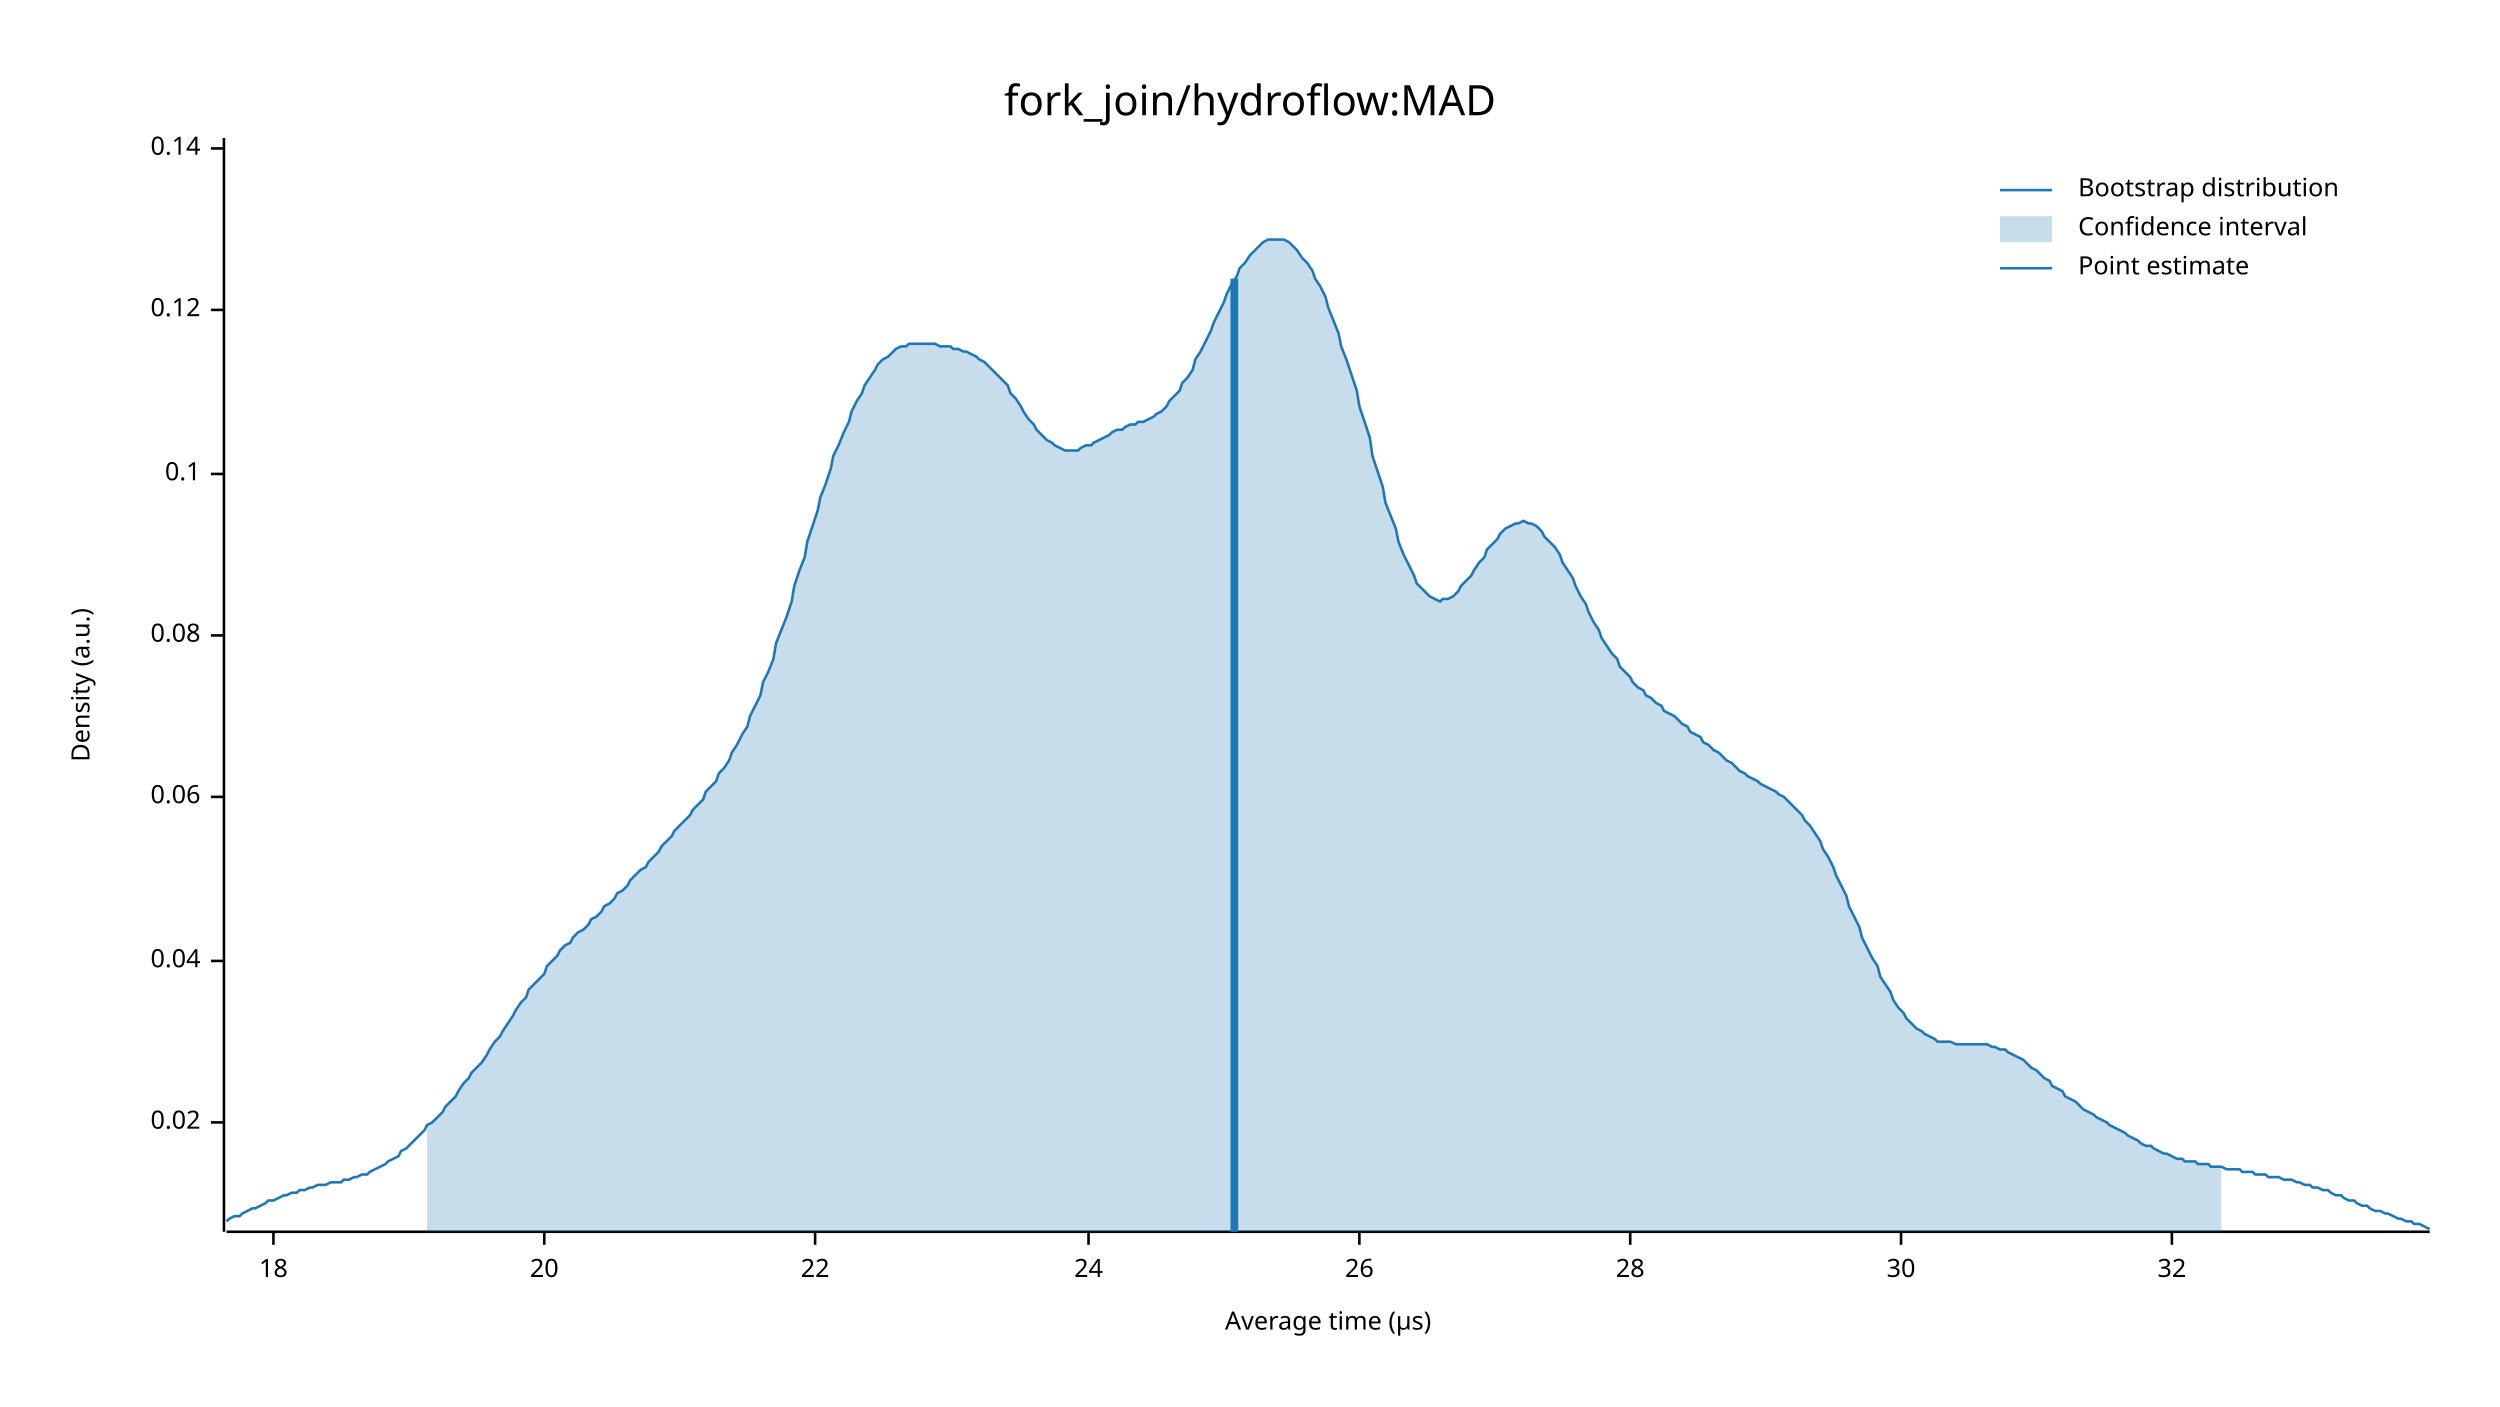
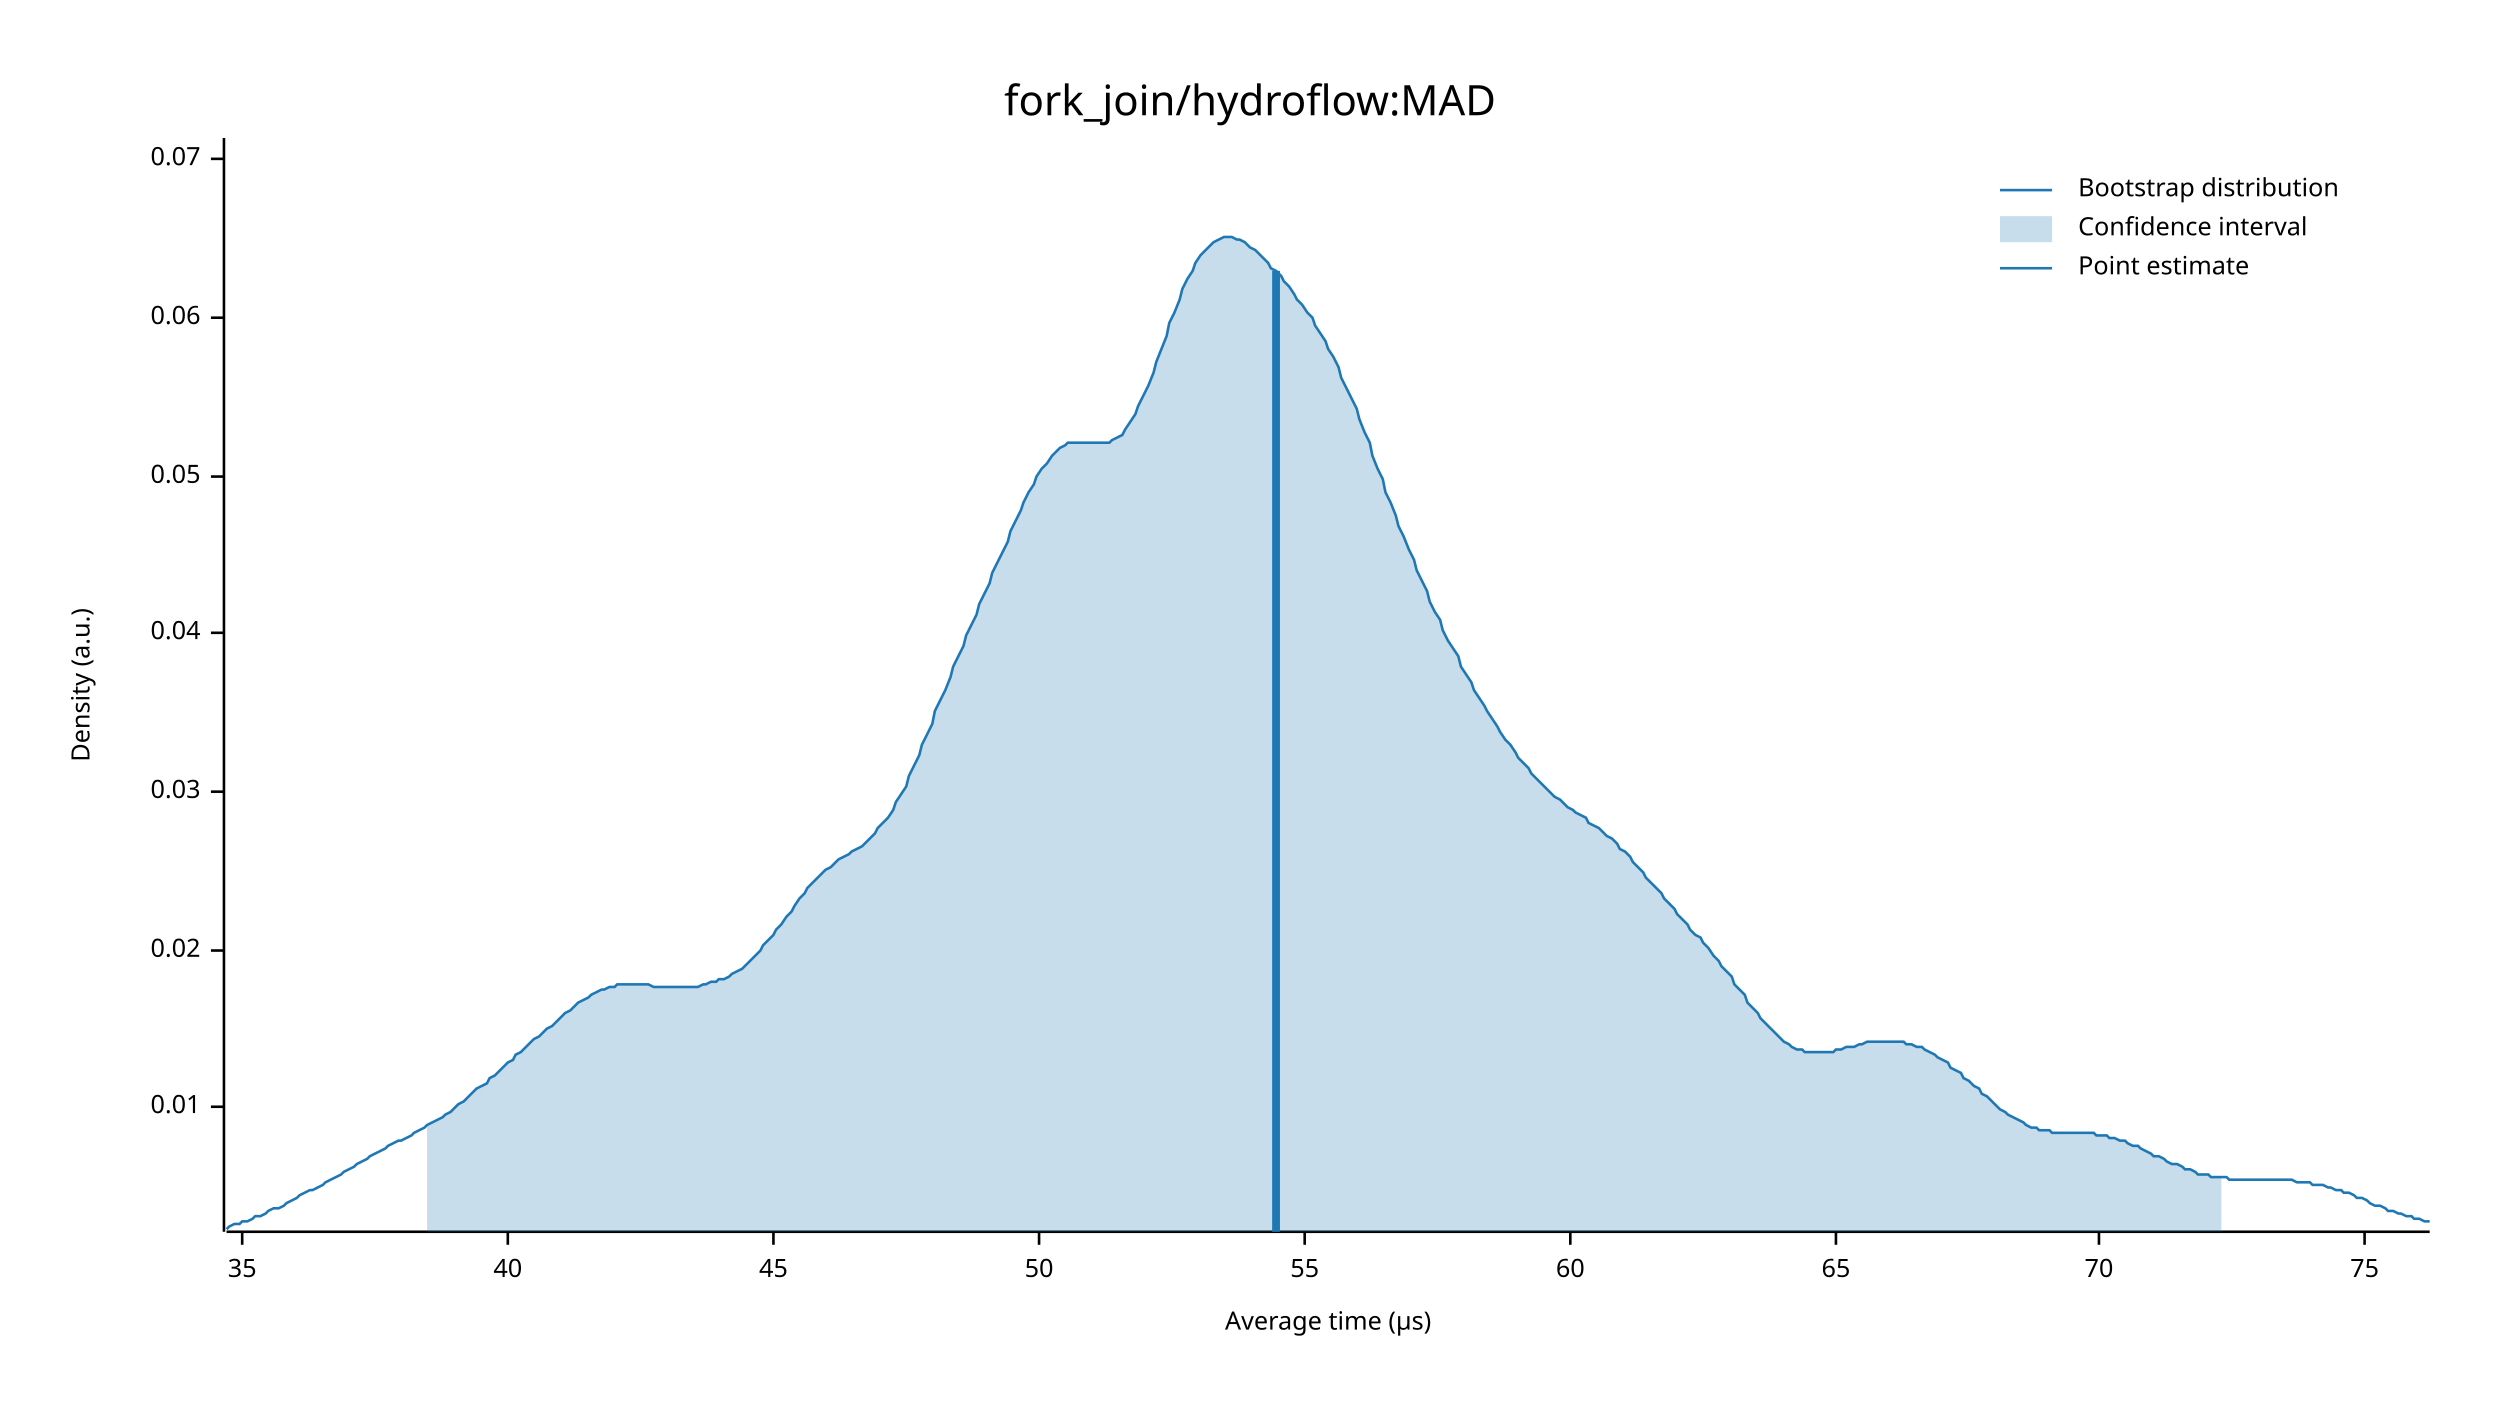
<svg xmlns="http://www.w3.org/2000/svg" width="960" height="540" viewBox="0 0 960 540">
  <text x="480" y="32" dy="0.76em" text-anchor="middle" font-family="sans-serif" font-size="16.129" opacity="1" fill="#000000">
fork_join/hydroflow:MAD
</text>
  <text x="27" y="263" dy="0.76em" text-anchor="middle" font-family="sans-serif" font-size="9.677" opacity="1" fill="#000000" transform="rotate(270, 27, 263)">
Density (a.u.)
</text>
  <text x="510" y="513" dy="-0.5ex" text-anchor="middle" font-family="sans-serif" font-size="9.677" opacity="1" fill="#000000">
Average time (µs)
</text>
  <polyline fill="none" opacity="1" stroke="#000000" stroke-width="1" points="86,53 86,473 " />
-   <text x="77" y="431" dy="0.5ex" text-anchor="end" font-family="sans-serif" font-size="9.677" opacity="1" fill="#000000">
+   <text x="77" y="425" dy="0.5ex" text-anchor="end" font-family="sans-serif" font-size="9.677" opacity="1" fill="#000000">
+ 0.01
+ </text>
+   <polyline fill="none" opacity="1" stroke="#000000" stroke-width="1" points="81,425 86,425 " />
+   <text x="77" y="365" dy="0.5ex" text-anchor="end" font-family="sans-serif" font-size="9.677" opacity="1" fill="#000000">
0.02
</text>
-   <polyline fill="none" opacity="1" stroke="#000000" stroke-width="1" points="81,431 86,431 " />
-   <text x="77" y="369" dy="0.5ex" text-anchor="end" font-family="sans-serif" font-size="9.677" opacity="1" fill="#000000">
+   <polyline fill="none" opacity="1" stroke="#000000" stroke-width="1" points="81,365 86,365 " />
+   <text x="77" y="304" dy="0.5ex" text-anchor="end" font-family="sans-serif" font-size="9.677" opacity="1" fill="#000000">
+ 0.03
+ </text>
+   <polyline fill="none" opacity="1" stroke="#000000" stroke-width="1" points="81,304 86,304 " />
+   <text x="77" y="243" dy="0.5ex" text-anchor="end" font-family="sans-serif" font-size="9.677" opacity="1" fill="#000000">
0.04
</text>
-   <polyline fill="none" opacity="1" stroke="#000000" stroke-width="1" points="81,369 86,369 " />
-   <text x="77" y="306" dy="0.5ex" text-anchor="end" font-family="sans-serif" font-size="9.677" opacity="1" fill="#000000">
+   <polyline fill="none" opacity="1" stroke="#000000" stroke-width="1" points="81,243 86,243 " />
+   <text x="77" y="183" dy="0.5ex" text-anchor="end" font-family="sans-serif" font-size="9.677" opacity="1" fill="#000000">
+ 0.05
+ </text>
+   <polyline fill="none" opacity="1" stroke="#000000" stroke-width="1" points="81,183 86,183 " />
+   <text x="77" y="122" dy="0.5ex" text-anchor="end" font-family="sans-serif" font-size="9.677" opacity="1" fill="#000000">
0.06
</text>
-   <polyline fill="none" opacity="1" stroke="#000000" stroke-width="1" points="81,306 86,306 " />
-   <text x="77" y="244" dy="0.5ex" text-anchor="end" font-family="sans-serif" font-size="9.677" opacity="1" fill="#000000">
- 0.08
+   <polyline fill="none" opacity="1" stroke="#000000" stroke-width="1" points="81,122 86,122 " />
+   <text x="77" y="61" dy="0.5ex" text-anchor="end" font-family="sans-serif" font-size="9.677" opacity="1" fill="#000000">
+ 0.07
</text>
-   <polyline fill="none" opacity="1" stroke="#000000" stroke-width="1" points="81,244 86,244 " />
-   <text x="77" y="182" dy="0.5ex" text-anchor="end" font-family="sans-serif" font-size="9.677" opacity="1" fill="#000000">
- 0.1
+   <polyline fill="none" opacity="1" stroke="#000000" stroke-width="1" points="81,61 86,61 " />
+   <polyline fill="none" opacity="1" stroke="#000000" stroke-width="1" points="87,473 933,473 " />
+   <text x="93" y="483" dy="0.76em" text-anchor="middle" font-family="sans-serif" font-size="9.677" opacity="1" fill="#000000">
+ 35
</text>
-   <polyline fill="none" opacity="1" stroke="#000000" stroke-width="1" points="81,182 86,182 " />
-   <text x="77" y="119" dy="0.5ex" text-anchor="end" font-family="sans-serif" font-size="9.677" opacity="1" fill="#000000">
- 0.12
+   <polyline fill="none" opacity="1" stroke="#000000" stroke-width="1" points="93,473 93,478 " />
+   <text x="195" y="483" dy="0.76em" text-anchor="middle" font-family="sans-serif" font-size="9.677" opacity="1" fill="#000000">
+ 40
</text>
-   <polyline fill="none" opacity="1" stroke="#000000" stroke-width="1" points="81,119 86,119 " />
-   <text x="77" y="57" dy="0.5ex" text-anchor="end" font-family="sans-serif" font-size="9.677" opacity="1" fill="#000000">
- 0.14
+   <polyline fill="none" opacity="1" stroke="#000000" stroke-width="1" points="195,473 195,478 " />
+   <text x="297" y="483" dy="0.76em" text-anchor="middle" font-family="sans-serif" font-size="9.677" opacity="1" fill="#000000">
+ 45
</text>
-   <polyline fill="none" opacity="1" stroke="#000000" stroke-width="1" points="81,57 86,57 " />
-   <polyline fill="none" opacity="1" stroke="#000000" stroke-width="1" points="87,473 933,473 " />
-   <text x="105" y="483" dy="0.76em" text-anchor="middle" font-family="sans-serif" font-size="9.677" opacity="1" fill="#000000">
- 18
+   <polyline fill="none" opacity="1" stroke="#000000" stroke-width="1" points="297,473 297,478 " />
+   <text x="399" y="483" dy="0.76em" text-anchor="middle" font-family="sans-serif" font-size="9.677" opacity="1" fill="#000000">
+ 50
</text>
-   <polyline fill="none" opacity="1" stroke="#000000" stroke-width="1" points="105,473 105,478 " />
-   <text x="209" y="483" dy="0.76em" text-anchor="middle" font-family="sans-serif" font-size="9.677" opacity="1" fill="#000000">
- 20
+   <polyline fill="none" opacity="1" stroke="#000000" stroke-width="1" points="399,473 399,478 " />
+   <text x="501" y="483" dy="0.76em" text-anchor="middle" font-family="sans-serif" font-size="9.677" opacity="1" fill="#000000">
+ 55
</text>
-   <polyline fill="none" opacity="1" stroke="#000000" stroke-width="1" points="209,473 209,478 " />
-   <text x="313" y="483" dy="0.76em" text-anchor="middle" font-family="sans-serif" font-size="9.677" opacity="1" fill="#000000">
- 22
+   <polyline fill="none" opacity="1" stroke="#000000" stroke-width="1" points="501,473 501,478 " />
+   <text x="603" y="483" dy="0.76em" text-anchor="middle" font-family="sans-serif" font-size="9.677" opacity="1" fill="#000000">
+ 60
</text>
-   <polyline fill="none" opacity="1" stroke="#000000" stroke-width="1" points="313,473 313,478 " />
-   <text x="418" y="483" dy="0.76em" text-anchor="middle" font-family="sans-serif" font-size="9.677" opacity="1" fill="#000000">
- 24
+   <polyline fill="none" opacity="1" stroke="#000000" stroke-width="1" points="603,473 603,478 " />
+   <text x="705" y="483" dy="0.76em" text-anchor="middle" font-family="sans-serif" font-size="9.677" opacity="1" fill="#000000">
+ 65
</text>
-   <polyline fill="none" opacity="1" stroke="#000000" stroke-width="1" points="418,473 418,478 " />
-   <text x="522" y="483" dy="0.76em" text-anchor="middle" font-family="sans-serif" font-size="9.677" opacity="1" fill="#000000">
- 26
+   <polyline fill="none" opacity="1" stroke="#000000" stroke-width="1" points="705,473 705,478 " />
+   <text x="806" y="483" dy="0.76em" text-anchor="middle" font-family="sans-serif" font-size="9.677" opacity="1" fill="#000000">
+ 70
</text>
-   <polyline fill="none" opacity="1" stroke="#000000" stroke-width="1" points="522,473 522,478 " />
-   <text x="626" y="483" dy="0.76em" text-anchor="middle" font-family="sans-serif" font-size="9.677" opacity="1" fill="#000000">
- 28
+   <polyline fill="none" opacity="1" stroke="#000000" stroke-width="1" points="806,473 806,478 " />
+   <text x="908" y="483" dy="0.76em" text-anchor="middle" font-family="sans-serif" font-size="9.677" opacity="1" fill="#000000">
+ 75
</text>
-   <polyline fill="none" opacity="1" stroke="#000000" stroke-width="1" points="626,473 626,478 " />
-   <text x="730" y="483" dy="0.76em" text-anchor="middle" font-family="sans-serif" font-size="9.677" opacity="1" fill="#000000">
- 30
- </text>
-   <polyline fill="none" opacity="1" stroke="#000000" stroke-width="1" points="730,473 730,478 " />
-   <text x="834" y="483" dy="0.76em" text-anchor="middle" font-family="sans-serif" font-size="9.677" opacity="1" fill="#000000">
- 32
- </text>
-   <polyline fill="none" opacity="1" stroke="#000000" stroke-width="1" points="834,473 834,478 " />
-   <polyline fill="none" opacity="1" stroke="#1F78B4" stroke-width="1" points="87,469 88,468 90,467 92,467 93,466 95,465 97,464 98,464 100,463 102,462 103,461 105,461 107,460 109,459 110,459 112,458 114,458 115,457 117,457 119,456 120,456 122,455 124,455 125,455 127,454 129,454 131,454 132,453 134,453 136,452 137,452 139,451 141,451 142,450 144,449 146,448 148,447 149,446 151,445 153,444 154,442 156,441 158,439 159,438 161,436 163,434 164,432 166,431 168,429 170,427 171,425 173,423 175,421 176,419 178,416 180,414 181,412 183,410 185,408 187,405 188,403 190,400 192,398 193,396 195,393 197,390 198,388 200,385 202,383 203,380 205,378 207,376 209,374 210,371 212,369 214,367 215,365 217,363 219,362 220,360 222,358 224,357 226,355 227,353 229,352 231,350 232,348 234,347 236,345 237,343 239,342 241,340 242,338 244,336 246,334 248,333 249,331 251,329 253,327 254,325 256,323 258,321 259,319 261,317 263,315 265,313 266,311 268,309 270,307 271,304 273,302 275,300 276,297 278,295 280,292 281,289 283,286 285,282 287,279 288,275 290,271 292,267 293,262 295,258 297,253 298,247 300,242 302,237 304,231 305,225 307,219 309,214 310,208 312,202 314,196 315,191 317,186 319,180 320,175 322,171 324,166 326,162 327,158 329,154 331,151 332,148 334,145 336,142 337,140 339,138 341,137 343,135 344,134 346,133 348,133 349,132 351,132 353,132 354,132 356,132 358,132 359,132 361,133 363,133 365,133 366,134 368,134 370,135 371,135 373,136 375,137 376,138 378,139 380,141 381,142 383,144 385,146 387,148 388,151 390,153 392,156 393,158 395,161 397,163 398,165 400,167 402,169 404,170 405,171 407,172 409,173 410,173 412,173 414,173 415,172 417,171 419,171 420,170 422,169 424,168 426,167 427,166 429,165 431,165 432,164 434,163 436,163 437,162 439,162 441,161 443,160 444,159 446,158 448,156 449,154 451,152 453,150 454,147 456,145 458,142 459,138 461,135 463,131 465,127 466,124 468,120 470,116 471,113 473,109 475,106 476,103 478,101 480,98 482,96 483,95 485,93 487,92 488,92 490,92 492,92 493,92 495,93 497,95 498,96 500,99 502,101 504,104 505,107 507,110 509,114 510,118 512,123 514,128 515,133 517,138 519,144 521,150 522,156 524,162 526,168 527,175 529,181 531,187 532,193 534,198 536,203 537,208 539,213 541,217 543,221 544,224 546,226 548,228 549,229 551,230 553,231 554,230 556,230 558,229 560,227 561,225 563,223 565,221 566,219 568,216 570,214 571,211 573,209 575,207 576,205 578,203 580,202 582,201 583,201 585,200 587,201 588,201 590,202 592,204 593,206 595,208 597,210 599,213 600,216 602,219 604,222 605,225 607,229 609,232 610,235 612,239 614,242 615,245 617,248 619,251 621,253 622,256 624,258 626,260 627,262 629,264 631,265 632,267 634,268 636,270 638,271 639,273 641,274 643,275 644,276 646,278 648,279 649,281 651,282 653,283 654,285 656,286 658,288 660,289 661,290 663,292 665,293 666,294 668,296 670,297 671,298 673,299 675,300 676,301 678,302 680,303 682,304 683,305 685,306 687,308 688,309 690,311 692,313 693,315 695,317 697,320 699,323 700,326 702,329 704,333 705,336 707,340 709,344 710,348 712,352 714,356 715,360 717,364 719,368 721,371 722,375 724,378 726,381 727,384 729,387 731,389 732,391 734,393 736,395 738,396 739,397 741,398 743,399 744,400 746,400 748,400 749,400 751,401 753,401 754,401 756,401 758,401 760,401 761,401 763,401 765,402 766,402 768,403 770,403 771,404 773,405 775,406 777,407 778,408 780,410 782,411 783,412 785,414 787,415 788,417 790,418 792,419 793,421 795,422 797,423 799,425 800,426 802,427 804,428 805,429 807,430 809,431 810,432 812,433 814,434 816,435 817,436 819,437 821,438 822,439 824,440 826,440 827,441 829,442 831,443 832,443 834,444 836,445 838,445 839,446 841,446 843,446 844,447 846,447 848,447 849,448 851,448 853,448 855,449 856,449 858,449 860,449 861,450 863,450 865,450 866,451 868,451 870,451 871,452 873,452 875,452 877,453 878,453 880,453 882,454 883,454 885,455 887,455 888,456 890,456 892,457 894,457 895,458 897,459 899,459 900,460 902,461 904,461 905,462 907,463 909,463 910,464 912,465 914,465 916,466 917,466 919,467 921,468 922,468 924,469 926,469 927,470 929,470 931,471 933,472 " />
-   <polygon opacity="0.25" fill="#1F78B4" points="164,432 166,431 168,429 170,427 171,425 173,423 175,421 176,419 178,416 180,414 181,412 183,410 185,408 187,405 188,403 190,400 192,398 193,396 195,393 197,390 198,388 200,385 202,383 203,380 205,378 207,376 209,374 210,371 212,369 214,367 215,365 217,363 219,362 220,360 222,358 224,357 226,355 227,353 229,352 231,350 232,348 234,347 236,345 237,343 239,342 241,340 242,338 244,336 246,334 248,333 249,331 251,329 253,327 254,325 256,323 258,321 259,319 261,317 263,315 265,313 266,311 268,309 270,307 271,304 273,302 275,300 276,297 278,295 280,292 281,289 283,286 285,282 287,279 288,275 290,271 292,267 293,262 295,258 297,253 298,247 300,242 302,237 304,231 305,225 307,219 309,214 310,208 312,202 314,196 315,191 317,186 319,180 320,175 322,171 324,166 326,162 327,158 329,154 331,151 332,148 334,145 336,142 337,140 339,138 341,137 343,135 344,134 346,133 348,133 349,132 351,132 353,132 354,132 356,132 358,132 359,132 361,133 363,133 365,133 366,134 368,134 370,135 371,135 373,136 375,137 376,138 378,139 380,141 381,142 383,144 385,146 387,148 388,151 390,153 392,156 393,158 395,161 397,163 398,165 400,167 402,169 404,170 405,171 407,172 409,173 410,173 412,173 414,173 415,172 417,171 419,171 420,170 422,169 424,168 426,167 427,166 429,165 431,165 432,164 434,163 436,163 437,162 439,162 441,161 443,160 444,159 446,158 448,156 449,154 451,152 453,150 454,147 456,145 458,142 459,138 461,135 463,131 465,127 466,124 468,120 470,116 471,113 473,109 475,106 476,103 478,101 480,98 482,96 483,95 485,93 487,92 488,92 490,92 492,92 493,92 495,93 497,95 498,96 500,99 502,101 504,104 505,107 507,110 509,114 510,118 512,123 514,128 515,133 517,138 519,144 521,150 522,156 524,162 526,168 527,175 529,181 531,187 532,193 534,198 536,203 537,208 539,213 541,217 543,221 544,224 546,226 548,228 549,229 551,230 553,231 554,230 556,230 558,229 560,227 561,225 563,223 565,221 566,219 568,216 570,214 571,211 573,209 575,207 576,205 578,203 580,202 582,201 583,201 585,200 587,201 588,201 590,202 592,204 593,206 595,208 597,210 599,213 600,216 602,219 604,222 605,225 607,229 609,232 610,235 612,239 614,242 615,245 617,248 619,251 621,253 622,256 624,258 626,260 627,262 629,264 631,265 632,267 634,268 636,270 638,271 639,273 641,274 643,275 644,276 646,278 648,279 649,281 651,282 653,283 654,285 656,286 658,288 660,289 661,290 663,292 665,293 666,294 668,296 670,297 671,298 673,299 675,300 676,301 678,302 680,303 682,304 683,305 685,306 687,308 688,309 690,311 692,313 693,315 695,317 697,320 699,323 700,326 702,329 704,333 705,336 707,340 709,344 710,348 712,352 714,356 715,360 717,364 719,368 721,371 722,375 724,378 726,381 727,384 729,387 731,389 732,391 734,393 736,395 738,396 739,397 741,398 743,399 744,400 746,400 748,400 749,400 751,401 753,401 754,401 756,401 758,401 760,401 761,401 763,401 765,402 766,402 768,403 770,403 771,404 773,405 775,406 777,407 778,408 780,410 782,411 783,412 785,414 787,415 788,417 790,418 792,419 793,421 795,422 797,423 799,425 800,426 802,427 804,428 805,429 807,430 809,431 810,432 812,433 814,434 816,435 817,436 819,437 821,438 822,439 824,440 826,440 827,441 829,442 831,443 832,443 834,444 836,445 838,445 839,446 841,446 843,446 844,447 846,447 848,447 849,448 851,448 853,448 853,473 164,473 " />
-   <polyline fill="none" opacity="1" stroke="#1F78B4" stroke-width="3" points="474,473 474,107 " />
+   <polyline fill="none" opacity="1" stroke="#000000" stroke-width="1" points="908,473 908,478 " />
+   <polyline fill="none" opacity="1" stroke="#1F78B4" stroke-width="1" points="87,472 88,471 90,470 92,470 93,469 95,469 97,468 98,467 100,467 102,466 103,465 105,464 107,464 109,463 110,462 112,461 114,460 115,459 117,458 119,457 120,457 122,456 124,455 125,454 127,453 129,452 131,451 132,450 134,449 136,448 137,447 139,446 141,445 142,444 144,443 146,442 148,441 149,440 151,439 153,438 154,438 156,437 158,436 159,435 161,434 163,433 164,432 166,431 168,430 170,429 171,428 173,427 175,425 176,424 178,423 180,421 181,420 183,418 185,417 187,416 188,414 190,413 192,411 193,410 195,408 197,407 198,405 200,404 202,402 203,401 205,399 207,398 209,396 210,395 212,394 214,392 215,391 217,389 219,388 220,387 222,385 224,384 226,383 227,382 229,381 231,380 232,380 234,379 236,379 237,378 239,378 241,378 242,378 244,378 246,378 248,378 249,378 251,379 253,379 254,379 256,379 258,379 259,379 261,379 263,379 265,379 266,379 268,379 270,378 271,378 273,377 275,377 276,376 278,376 280,375 281,374 283,373 285,372 287,370 288,369 290,367 292,365 293,363 295,361 297,359 298,357 300,355 302,352 304,350 305,348 307,345 309,343 310,341 312,339 314,337 315,336 317,334 319,333 320,332 322,330 324,329 326,328 327,327 329,326 331,325 332,324 334,322 336,320 337,318 339,316 341,314 343,311 344,308 346,305 348,302 349,298 351,294 353,290 354,286 356,282 358,278 359,273 361,269 363,265 365,260 366,256 368,252 370,248 371,244 373,240 375,236 376,232 378,228 380,224 381,220 383,216 385,212 387,208 388,204 390,200 392,196 393,193 395,189 397,186 398,183 400,180 402,178 404,175 405,174 407,172 409,171 410,170 412,170 414,170 415,170 417,170 419,170 420,170 422,170 424,170 426,170 427,169 429,168 431,167 432,165 434,162 436,159 437,156 439,152 441,148 443,143 444,139 446,134 448,129 449,124 451,120 453,115 454,111 456,107 458,104 459,101 461,98 463,96 465,94 466,93 468,92 470,91 471,91 473,91 475,92 476,92 478,93 480,95 482,96 483,97 485,99 487,101 488,103 490,104 492,106 493,108 495,110 497,113 498,115 500,117 502,120 504,122 505,125 507,128 509,131 510,134 512,137 514,141 515,145 517,149 519,153 521,157 522,161 524,166 526,170 527,175 529,180 531,184 532,189 534,193 536,198 537,202 539,206 541,211 543,215 544,219 546,223 548,227 549,231 551,235 553,238 554,242 556,246 558,249 560,252 561,256 563,259 565,262 566,265 568,268 570,271 571,273 573,276 575,279 576,281 578,284 580,286 582,289 583,291 585,293 587,295 588,297 590,299 592,301 593,302 595,304 597,306 599,307 600,308 602,310 604,311 605,312 607,313 609,314 610,316 612,317 614,318 615,319 617,321 619,322 621,324 622,326 624,327 626,329 627,331 629,333 631,335 632,337 634,339 636,341 638,343 639,345 641,347 643,349 644,351 646,353 648,355 649,357 651,359 653,360 654,362 656,364 658,367 660,369 661,371 663,373 665,375 666,378 668,380 670,382 671,385 673,387 675,389 676,391 678,393 680,395 682,397 683,398 685,400 687,401 688,402 690,403 692,403 693,404 695,404 697,404 699,404 700,404 702,404 704,404 705,403 707,403 709,402 710,402 712,402 714,401 715,401 717,400 719,400 721,400 722,400 724,400 726,400 727,400 729,400 731,400 732,401 734,401 736,402 738,402 739,403 741,404 743,405 744,406 746,407 748,408 749,410 751,411 753,412 754,414 756,415 758,417 760,418 761,420 763,421 765,423 766,424 768,426 770,427 771,428 773,429 775,430 777,431 778,432 780,433 782,433 783,434 785,434 787,434 788,435 790,435 792,435 793,435 795,435 797,435 799,435 800,435 802,435 804,435 805,436 807,436 809,436 810,437 812,437 814,438 816,438 817,439 819,440 821,440 822,441 824,442 826,443 827,444 829,444 831,445 832,446 834,447 836,447 838,448 839,449 841,449 843,450 844,451 846,451 848,451 849,452 851,452 853,452 855,452 856,453 858,453 860,453 861,453 863,453 865,453 866,453 868,453 870,453 871,453 873,453 875,453 877,453 878,453 880,453 882,454 883,454 885,454 887,454 888,455 890,455 892,455 894,456 895,456 897,457 899,457 900,458 902,458 904,459 905,460 907,460 909,461 910,462 912,463 914,463 916,464 917,465 919,465 921,466 922,466 924,467 926,467 927,468 929,468 931,469 933,469 " />
+   <polygon opacity="0.25" fill="#1F78B4" points="164,432 166,431 168,430 170,429 171,428 173,427 175,425 176,424 178,423 180,421 181,420 183,418 185,417 187,416 188,414 190,413 192,411 193,410 195,408 197,407 198,405 200,404 202,402 203,401 205,399 207,398 209,396 210,395 212,394 214,392 215,391 217,389 219,388 220,387 222,385 224,384 226,383 227,382 229,381 231,380 232,380 234,379 236,379 237,378 239,378 241,378 242,378 244,378 246,378 248,378 249,378 251,379 253,379 254,379 256,379 258,379 259,379 261,379 263,379 265,379 266,379 268,379 270,378 271,378 273,377 275,377 276,376 278,376 280,375 281,374 283,373 285,372 287,370 288,369 290,367 292,365 293,363 295,361 297,359 298,357 300,355 302,352 304,350 305,348 307,345 309,343 310,341 312,339 314,337 315,336 317,334 319,333 320,332 322,330 324,329 326,328 327,327 329,326 331,325 332,324 334,322 336,320 337,318 339,316 341,314 343,311 344,308 346,305 348,302 349,298 351,294 353,290 354,286 356,282 358,278 359,273 361,269 363,265 365,260 366,256 368,252 370,248 371,244 373,240 375,236 376,232 378,228 380,224 381,220 383,216 385,212 387,208 388,204 390,200 392,196 393,193 395,189 397,186 398,183 400,180 402,178 404,175 405,174 407,172 409,171 410,170 412,170 414,170 415,170 417,170 419,170 420,170 422,170 424,170 426,170 427,169 429,168 431,167 432,165 434,162 436,159 437,156 439,152 441,148 443,143 444,139 446,134 448,129 449,124 451,120 453,115 454,111 456,107 458,104 459,101 461,98 463,96 465,94 466,93 468,92 470,91 471,91 473,91 475,92 476,92 478,93 480,95 482,96 483,97 485,99 487,101 488,103 490,104 492,106 493,108 495,110 497,113 498,115 500,117 502,120 504,122 505,125 507,128 509,131 510,134 512,137 514,141 515,145 517,149 519,153 521,157 522,161 524,166 526,170 527,175 529,180 531,184 532,189 534,193 536,198 537,202 539,206 541,211 543,215 544,219 546,223 548,227 549,231 551,235 553,238 554,242 556,246 558,249 560,252 561,256 563,259 565,262 566,265 568,268 570,271 571,273 573,276 575,279 576,281 578,284 580,286 582,289 583,291 585,293 587,295 588,297 590,299 592,301 593,302 595,304 597,306 599,307 600,308 602,310 604,311 605,312 607,313 609,314 610,316 612,317 614,318 615,319 617,321 619,322 621,324 622,326 624,327 626,329 627,331 629,333 631,335 632,337 634,339 636,341 638,343 639,345 641,347 643,349 644,351 646,353 648,355 649,357 651,359 653,360 654,362 656,364 658,367 660,369 661,371 663,373 665,375 666,378 668,380 670,382 671,385 673,387 675,389 676,391 678,393 680,395 682,397 683,398 685,400 687,401 688,402 690,403 692,403 693,404 695,404 697,404 699,404 700,404 702,404 704,404 705,403 707,403 709,402 710,402 712,402 714,401 715,401 717,400 719,400 721,400 722,400 724,400 726,400 727,400 729,400 731,400 732,401 734,401 736,402 738,402 739,403 741,404 743,405 744,406 746,407 748,408 749,410 751,411 753,412 754,414 756,415 758,417 760,418 761,420 763,421 765,423 766,424 768,426 770,427 771,428 773,429 775,430 777,431 778,432 780,433 782,433 783,434 785,434 787,434 788,435 790,435 792,435 793,435 795,435 797,435 799,435 800,435 802,435 804,435 805,436 807,436 809,436 810,437 812,437 814,438 816,438 817,439 819,440 821,440 822,441 824,442 826,443 827,444 829,444 831,445 832,446 834,447 836,447 838,448 839,449 841,449 843,450 844,451 846,451 848,451 849,452 851,452 853,452 853,473 164,473 " />
+   <polyline fill="none" opacity="1" stroke="#1F78B4" stroke-width="3" points="490,473 490,104 " />
  <text x="798" y="68" dy="0.76em" text-anchor="start" font-family="sans-serif" font-size="9.677" opacity="1" fill="#000000">
Bootstrap distribution
</text>
  <text x="798" y="83" dy="0.76em" text-anchor="start" font-family="sans-serif" font-size="9.677" opacity="1" fill="#000000">
Confidence interval
</text>
  <text x="798" y="98" dy="0.76em" text-anchor="start" font-family="sans-serif" font-size="9.677" opacity="1" fill="#000000">
Point estimate
</text>
  <polyline fill="none" opacity="1" stroke="#1F78B4" stroke-width="1" points="768,73 788,73 " />
  <rect x="768" y="83" width="20" height="10" opacity="0.25" fill="#1F78B4" stroke="none" />
  <polyline fill="none" opacity="1" stroke="#1F78B4" stroke-width="1" points="768,103 788,103 " />
</svg>
